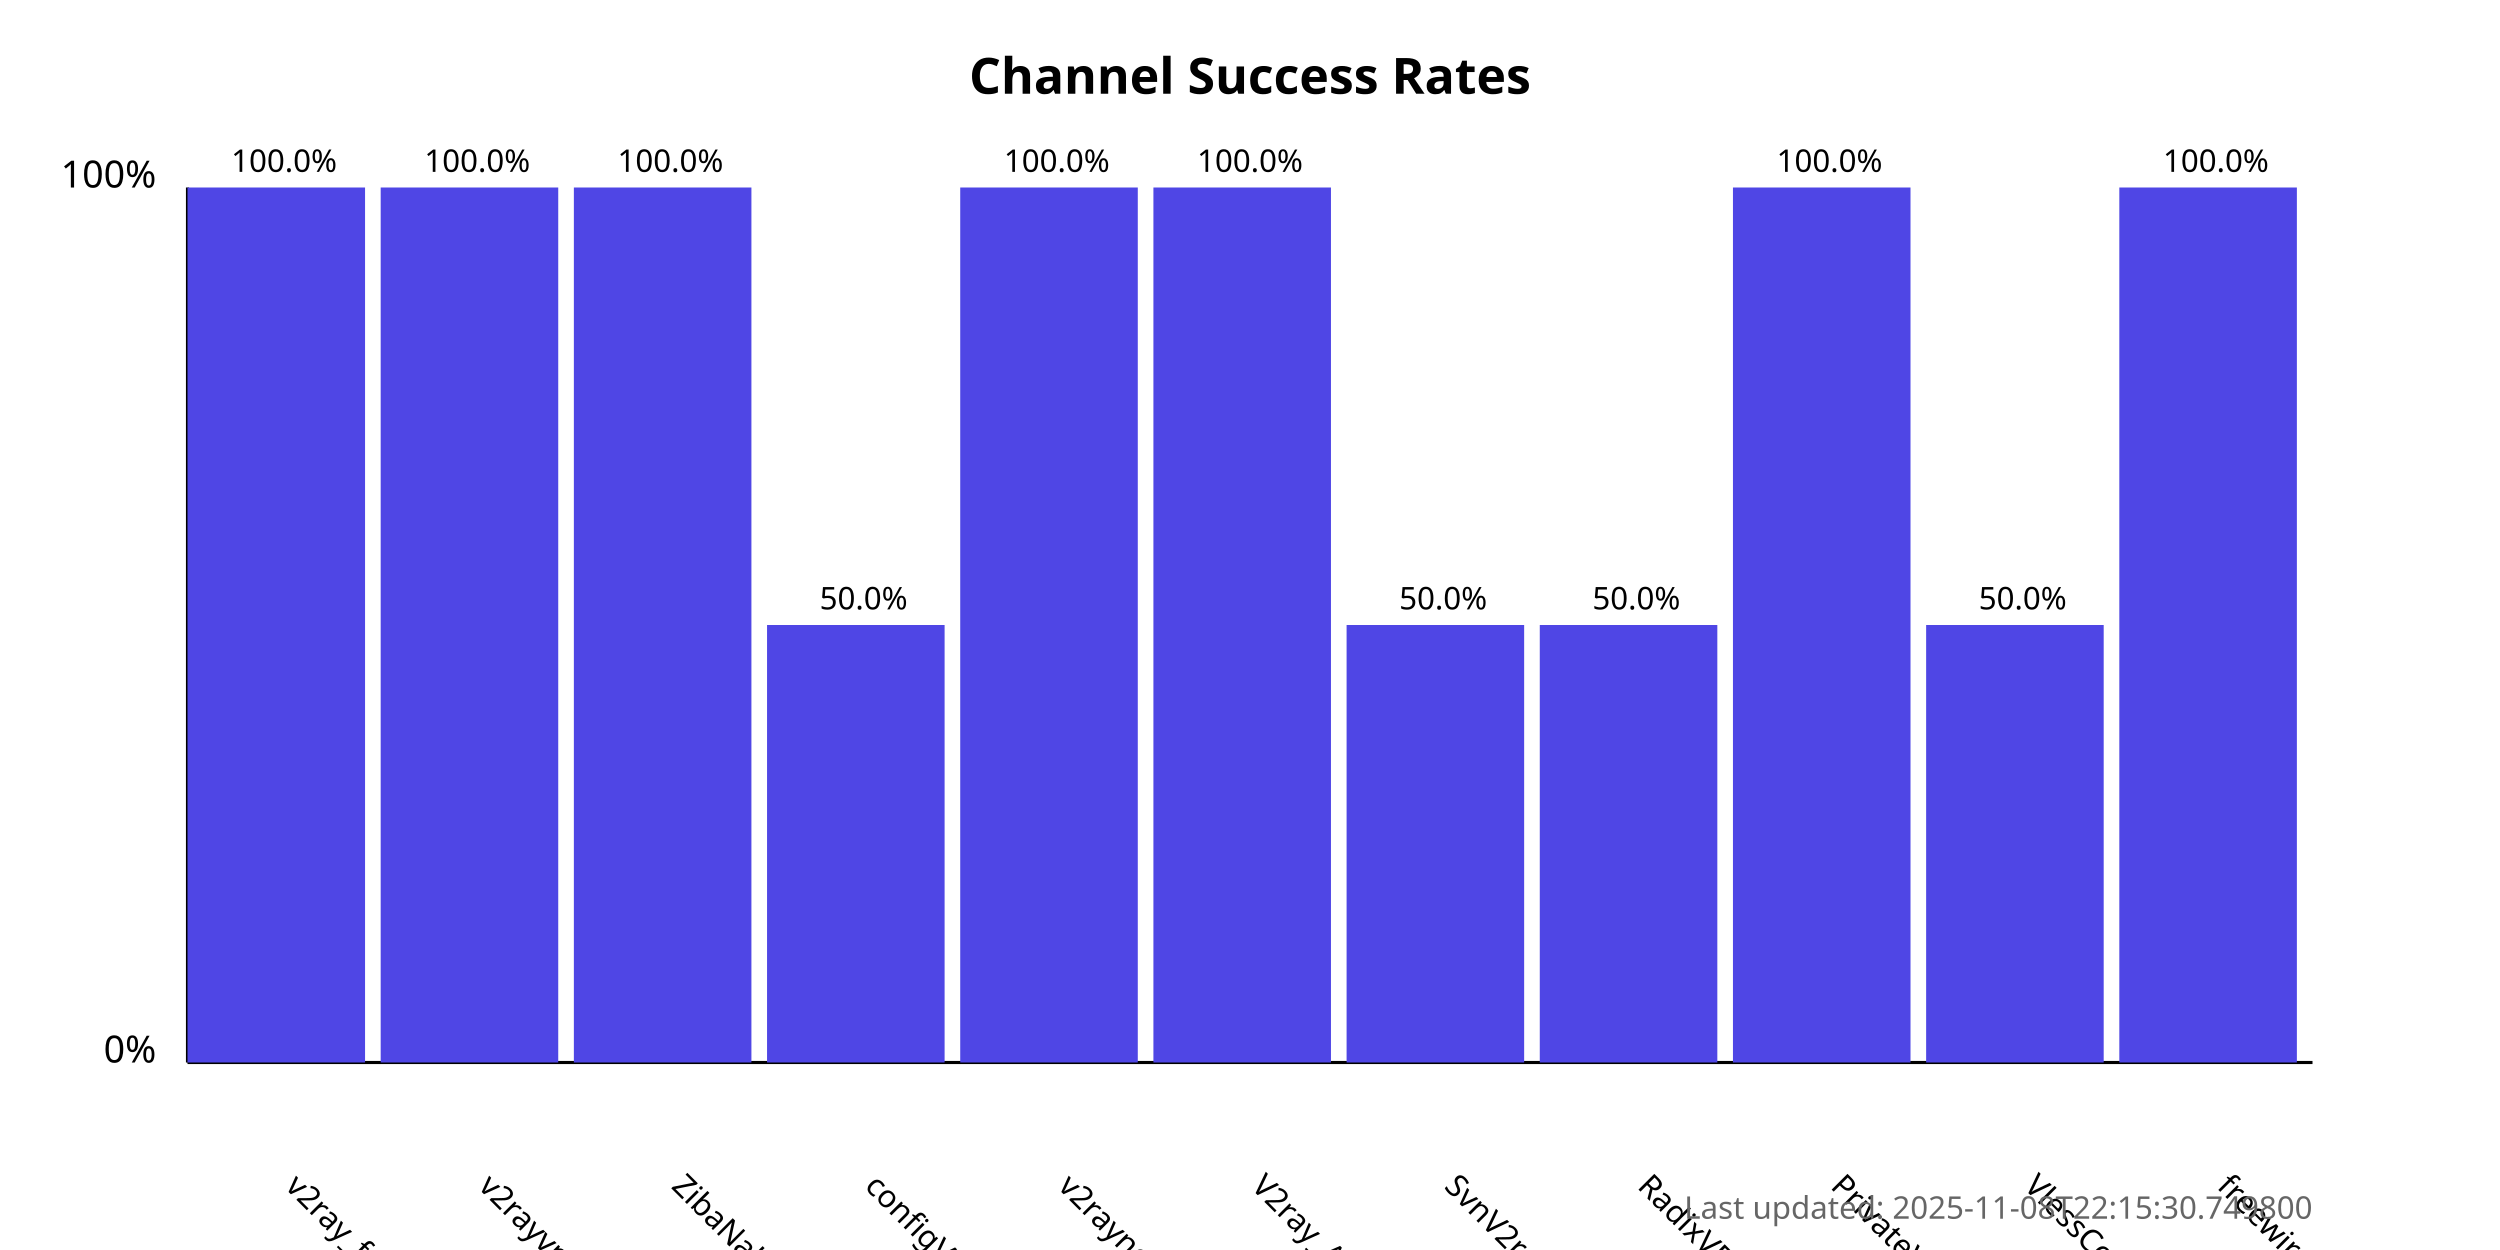
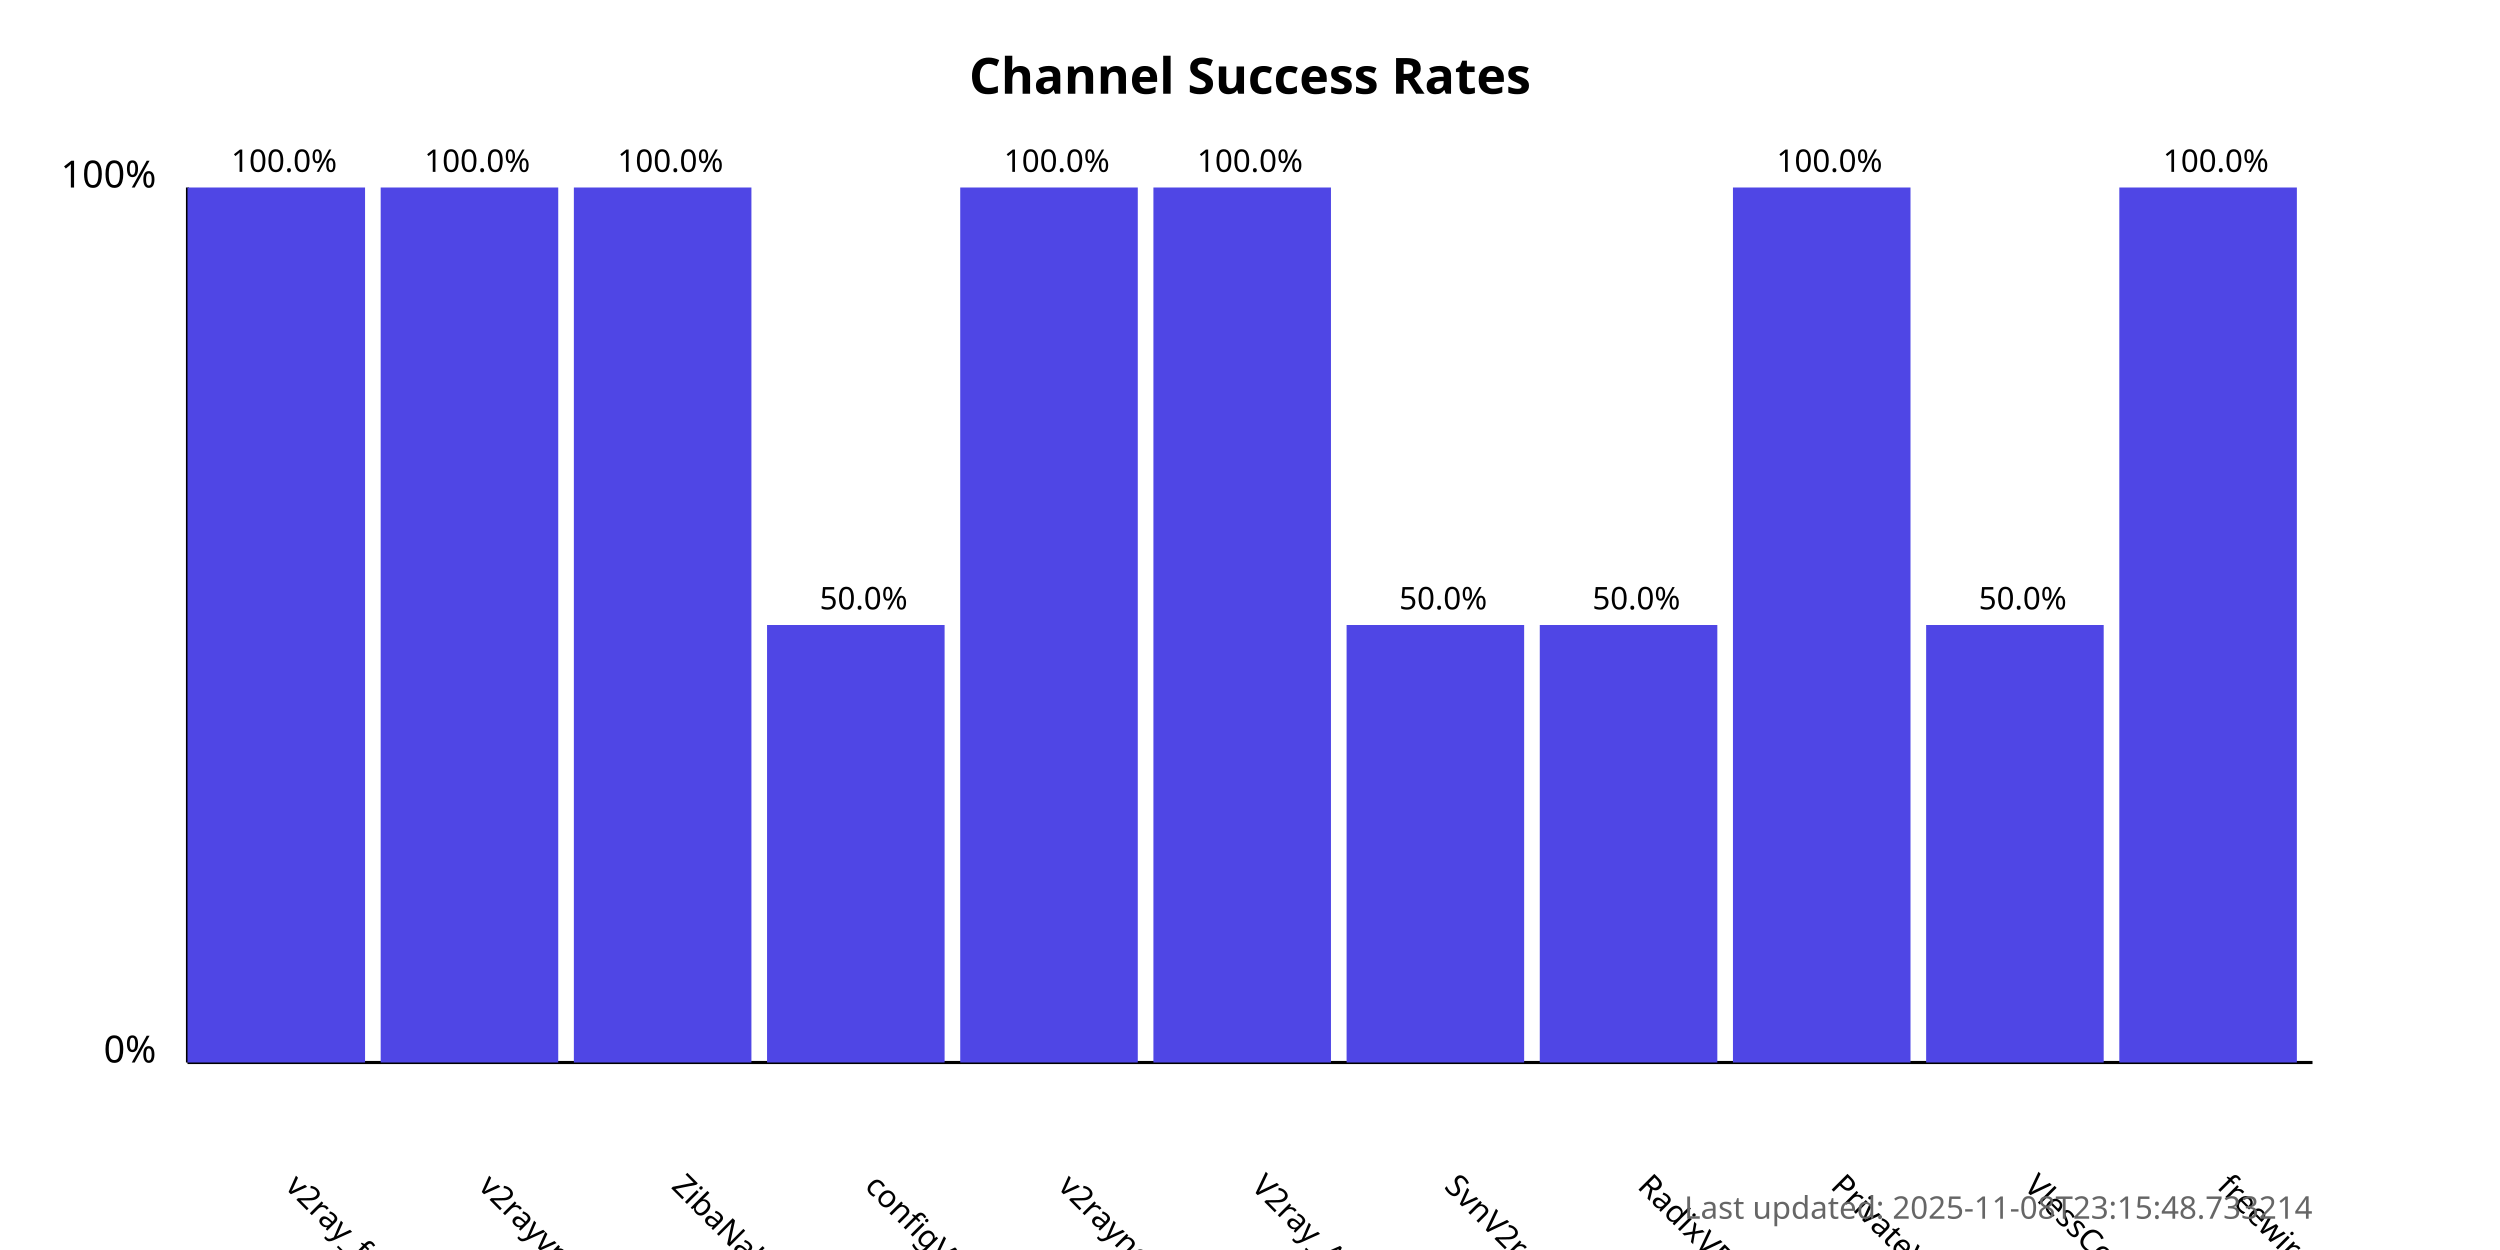
<svg xmlns="http://www.w3.org/2000/svg" width="800" height="400">
  <style>
            .chart-title { font: bold 16px sans-serif; }
            .axis-label { font: 12px sans-serif; }
            .tick-label { font: 10px sans-serif; }
            .bar { fill: #4f46e5; }
            .bar:hover { fill: #6366f1; }
            .timestamp { font: 10px sans-serif; fill: #666; }
        </style>
  <text x="400.0" y="30" text-anchor="middle" class="chart-title">
            Channel Success Rates
        </text>
  <line x1="60" y1="340" x2="60" y2="60" stroke="black" stroke-width="1" />
  <line x1="60" y1="340" x2="740" y2="340" stroke="black" stroke-width="1" />
  <text x="50" y="340" text-anchor="end" class="axis-label">0%</text>
  <text x="50" y="60" text-anchor="end" class="axis-label">100%</text>
  <g>
    <rect x="60" y="60.0" width="56.818" height="280.0" class="bar" />
    <text x="90.909" y="380" transform="rotate(45, 90.90909, 380)" text-anchor="start" class="tick-label">
                v2ray_free_conf
            </text>
    <text x="90.909" y="55.0" text-anchor="middle" class="tick-label">
                100.0%
            </text>
  </g>
  <g>
    <rect x="121.818" y="60.0" width="56.818" height="280.0" class="bar" />
    <text x="152.727" y="380" transform="rotate(45, 152.7273, 380)" text-anchor="start" class="tick-label">
                v2rayvpno
            </text>
    <text x="152.727" y="55.0" text-anchor="middle" class="tick-label">
                100.0%
            </text>
  </g>
  <g>
    <rect x="183.636" y="60.0" width="56.818" height="280.0" class="bar" />
    <text x="214.545" y="380" transform="rotate(45, 214.5455, 380)" text-anchor="start" class="tick-label">
                ZibaNabz
            </text>
    <text x="214.545" y="55.0" text-anchor="middle" class="tick-label">
                100.0%
            </text>
  </g>
  <g>
    <rect x="245.455" y="200.0" width="56.818" height="140.0" class="bar" />
    <text x="276.364" y="380" transform="rotate(45, 276.3636, 380)" text-anchor="start" class="tick-label">
                configV2rayForFree
            </text>
    <text x="276.364" y="195.0" text-anchor="middle" class="tick-label">
                50.0%
            </text>
  </g>
  <g>
    <rect x="307.273" y="60.0" width="56.818" height="280.0" class="bar" />
    <text x="338.182" y="380" transform="rotate(45, 338.1818, 380)" text-anchor="start" class="tick-label">
                v2rayngvpn
            </text>
    <text x="338.182" y="55.0" text-anchor="middle" class="tick-label">
                100.0%
            </text>
  </g>
  <g>
    <rect x="369.091" y="60.0" width="56.818" height="280.0" class="bar" />
    <text x="400.0" y="380" transform="rotate(45, 400.0, 380)" text-anchor="start" class="tick-label">
                V2ray_Alpha
            </text>
    <text x="400.0" y="55.0" text-anchor="middle" class="tick-label">
                100.0%
            </text>
  </g>
  <g>
    <rect x="430.909" y="200.0" width="56.818" height="140.0" class="bar" />
    <text x="461.818" y="380" transform="rotate(45, 461.8182, 380)" text-anchor="start" class="tick-label">
                SvnV2ray
            </text>
    <text x="461.818" y="195.0" text-anchor="middle" class="tick-label">
                50.0%
            </text>
  </g>
  <g>
    <rect x="492.727" y="200.0" width="56.818" height="140.0" class="bar" />
    <text x="523.636" y="380" transform="rotate(45, 523.6364, 380)" text-anchor="start" class="tick-label">
                RadixVPN
            </text>
    <text x="523.636" y="195.0" text-anchor="middle" class="tick-label">
                50.0%
            </text>
  </g>
  <g>
    <rect x="554.545" y="60.0" width="56.818" height="280.0" class="bar" />
    <text x="585.455" y="380" transform="rotate(45, 585.4545, 380)" text-anchor="start" class="tick-label">
                PrivateVPNs
            </text>
    <text x="585.455" y="55.0" text-anchor="middle" class="tick-label">
                100.0%
            </text>
  </g>
  <g>
    <rect x="616.364" y="200.0" width="56.818" height="140.0" class="bar" />
    <text x="647.273" y="380" transform="rotate(45, 647.2727, 380)" text-anchor="start" class="tick-label">
                VlessConfig
            </text>
    <text x="647.273" y="195.0" text-anchor="middle" class="tick-label">
                50.0%
            </text>
  </g>
  <g>
    <rect x="678.182" y="60.0" width="56.818" height="280.0" class="bar" />
    <text x="709.091" y="380" transform="rotate(45, 709.0909, 380)" text-anchor="start" class="tick-label">
                freewireguard
            </text>
    <text x="709.091" y="55.0" text-anchor="middle" class="tick-label">
                100.0%
            </text>
  </g>
  <text x="740" y="390" text-anchor="end" class="timestamp">
-             Last updated: 2025-11-08T22:15:30.749800
+             Last updated: 2025-11-08T23:15:48.733214
        </text>
</svg>
